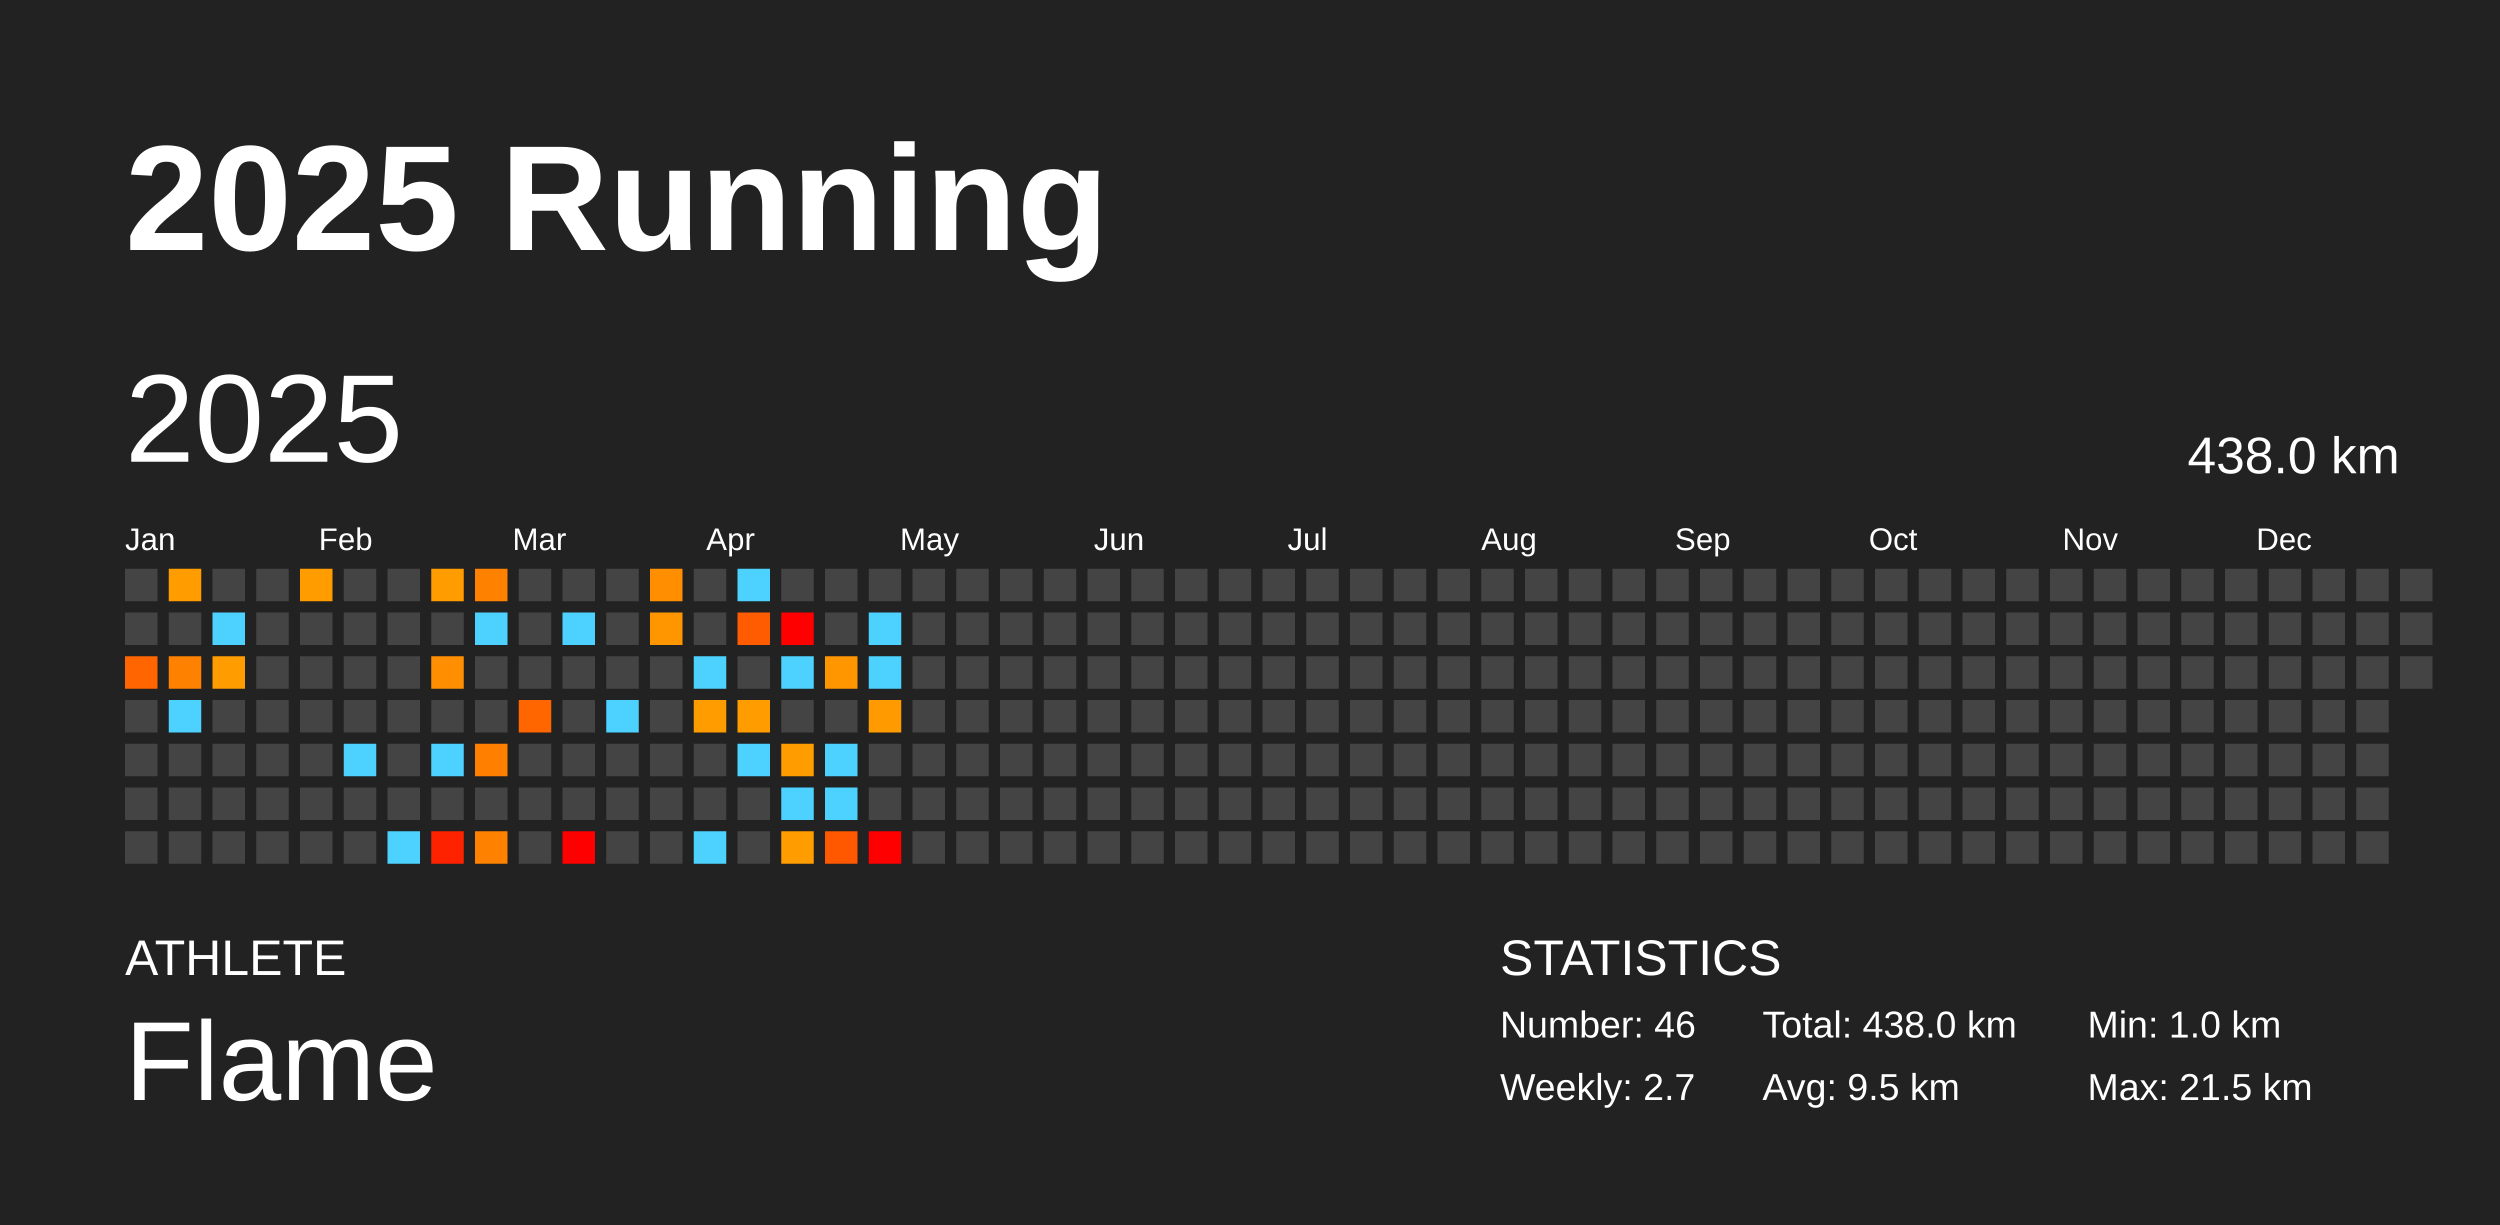
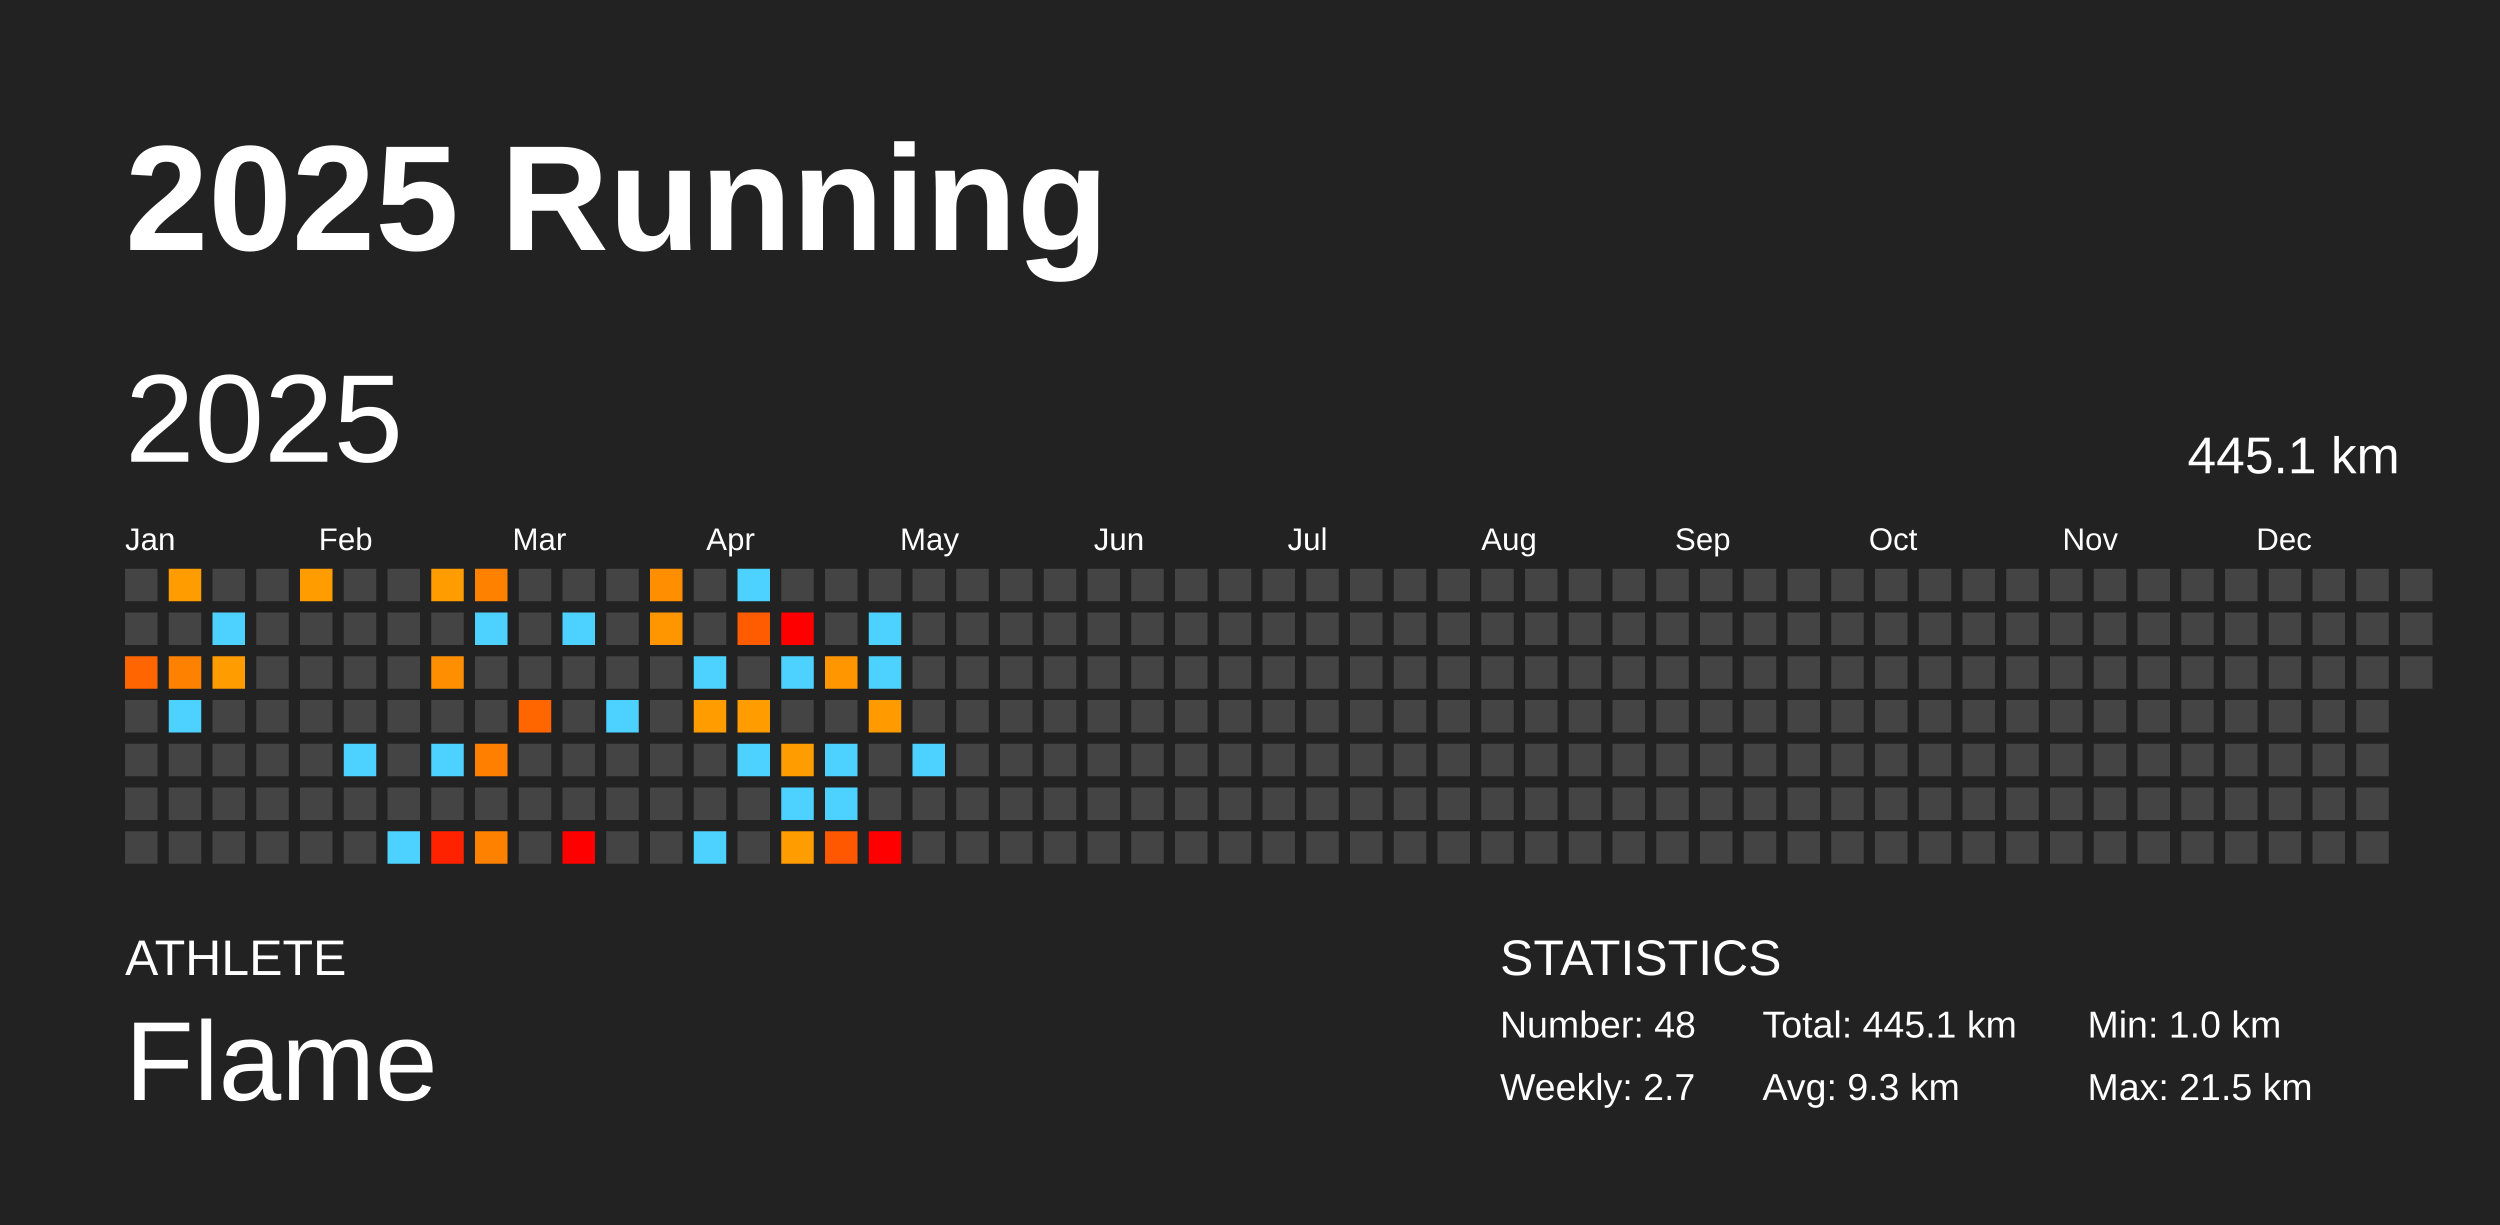
<svg xmlns="http://www.w3.org/2000/svg" baseProfile="full" height="98mm" version="1.1" viewBox="0,0,200,98" width="200mm">
  <defs />
  <rect fill="#222222" height="98" width="200" x="0" y="0" />
  <text fill="#FFFFFF" style="font-size:12px; font-family:Arial; font-weight:bold;" x="10" y="20">2025 Running</text>
  <text fill="#FFFFFF" style="font-size:4px; font-family:Arial" x="10" y="78">ATHLETE</text>
  <text fill="#FFFFFF" style="font-size:9px; font-family:Arial" x="10" y="88">Flame</text>
  <text fill="#FFFFFF" style="font-size:4px; font-family:Arial" x="120" y="78">STATISTICS</text>
-   <text fill="#FFFFFF" style="font-size:3px; font-family:Arial" x="120" y="83">Number: 46</text>
+   <text fill="#FFFFFF" style="font-size:3px; font-family:Arial" x="120" y="83">Number: 48</text>
  <text fill="#FFFFFF" style="font-size:3px; font-family:Arial" x="120" y="88">Weekly: 2.7</text>
-   <text fill="#FFFFFF" style="font-size:3px; font-family:Arial" x="141" y="83">Total: 438.0 km</text>
-   <text fill="#FFFFFF" style="font-size:3px; font-family:Arial" x="141" y="88">Avg: 9.5 km</text>
+   <text fill="#FFFFFF" style="font-size:3px; font-family:Arial" x="141" y="83">Total: 445.1 km</text>
+   <text fill="#FFFFFF" style="font-size:3px; font-family:Arial" x="141" y="88">Avg: 9.3 km</text>
  <text fill="#FFFFFF" style="font-size:3px; font-family:Arial" x="167" y="83">Min: 1.0 km</text>
  <text fill="#FFFFFF" style="font-size:3px; font-family:Arial" x="167" y="88">Max: 21.5 km</text>
  <text dominant-baseline="hanging" fill="#FFFFFF" style="font-size:10.0px; font-family:Arial;" x="10" y="30">2025</text>
-   <text dominant-baseline="hanging" fill="#FFFFFF" style="font-size:4.125px; font-family:Arial;" x="175" y="35">438.0 km</text>
+   <text dominant-baseline="hanging" fill="#FFFFFF" style="font-size:4.125px; font-family:Arial;" x="175" y="35">445.1 km</text>
  <text fill="#FFFFFF" style="font-size:2.5px; font-family:Arial" x="10.0" y="44">Jan</text>
  <text fill="#FFFFFF" style="font-size:2.5px; font-family:Arial" x="25.5" y="44">Feb</text>
  <text fill="#FFFFFF" style="font-size:2.5px; font-family:Arial" x="41.0" y="44">Mar</text>
  <text fill="#FFFFFF" style="font-size:2.5px; font-family:Arial" x="56.5" y="44">Apr</text>
  <text fill="#FFFFFF" style="font-size:2.5px; font-family:Arial" x="72.0" y="44">May</text>
  <text fill="#FFFFFF" style="font-size:2.5px; font-family:Arial" x="87.5" y="44">Jun</text>
  <text fill="#FFFFFF" style="font-size:2.5px; font-family:Arial" x="103.0" y="44">Jul</text>
  <text fill="#FFFFFF" style="font-size:2.5px; font-family:Arial" x="118.5" y="44">Aug</text>
  <text fill="#FFFFFF" style="font-size:2.5px; font-family:Arial" x="134.0" y="44">Sep</text>
  <text fill="#FFFFFF" style="font-size:2.5px; font-family:Arial" x="149.5" y="44">Oct</text>
  <text fill="#FFFFFF" style="font-size:2.5px; font-family:Arial" x="165.0" y="44">Nov</text>
  <text fill="#FFFFFF" style="font-size:2.5px; font-family:Arial" x="180.5" y="44">Dec</text>
  <rect fill="#444444" height="2.6" width="2.6" x="10.0" y="45.5" />
  <rect fill="#444444" height="2.6" width="2.6" x="10.0" y="49.0" />
  <rect fill="#ff6500" height="2.6" width="2.6" x="10.0" y="52.5" />
  <rect fill="#444444" height="2.6" width="2.6" x="10.0" y="56.0" />
  <rect fill="#444444" height="2.6" width="2.6" x="10.0" y="59.5" />
  <rect fill="#444444" height="2.6" width="2.6" x="10.0" y="63.0" />
  <rect fill="#444444" height="2.6" width="2.6" x="10.0" y="66.5" />
  <rect fill="#ff9c00" height="2.6" width="2.6" x="13.5" y="45.5" />
  <rect fill="#444444" height="2.6" width="2.6" x="13.5" y="49.0" />
  <rect fill="#ff8100" height="2.6" width="2.6" x="13.5" y="52.5" />
  <rect fill="#4dd2ff" height="2.6" width="2.6" x="13.5" y="56.0" />
  <rect fill="#444444" height="2.6" width="2.6" x="13.5" y="59.5" />
  <rect fill="#444444" height="2.6" width="2.6" x="13.5" y="63.0" />
  <rect fill="#444444" height="2.6" width="2.6" x="13.5" y="66.5" />
  <rect fill="#444444" height="2.6" width="2.6" x="17.0" y="45.5" />
  <rect fill="#4dd2ff" height="2.6" width="2.6" x="17.0" y="49.0" />
  <rect fill="#ff9c00" height="2.6" width="2.6" x="17.0" y="52.5" />
  <rect fill="#444444" height="2.6" width="2.6" x="17.0" y="56.0" />
  <rect fill="#444444" height="2.6" width="2.6" x="17.0" y="59.5" />
  <rect fill="#444444" height="2.6" width="2.6" x="17.0" y="63.0" />
  <rect fill="#444444" height="2.6" width="2.6" x="17.0" y="66.5" />
  <rect fill="#444444" height="2.6" width="2.6" x="20.5" y="45.5" />
  <rect fill="#444444" height="2.6" width="2.6" x="20.5" y="49.0" />
  <rect fill="#444444" height="2.6" width="2.6" x="20.5" y="52.5" />
  <rect fill="#444444" height="2.6" width="2.6" x="20.5" y="56.0" />
  <rect fill="#444444" height="2.6" width="2.6" x="20.5" y="59.5" />
  <rect fill="#444444" height="2.6" width="2.6" x="20.5" y="63.0" />
  <rect fill="#444444" height="2.6" width="2.6" x="20.5" y="66.5" />
  <rect fill="#ff9c00" height="2.6" width="2.6" x="24.0" y="45.5" />
  <rect fill="#444444" height="2.6" width="2.6" x="24.0" y="49.0" />
  <rect fill="#444444" height="2.6" width="2.6" x="24.0" y="52.5" />
  <rect fill="#444444" height="2.6" width="2.6" x="24.0" y="56.0" />
  <rect fill="#444444" height="2.6" width="2.6" x="24.0" y="59.5" />
  <rect fill="#444444" height="2.6" width="2.6" x="24.0" y="63.0" />
  <rect fill="#444444" height="2.6" width="2.6" x="24.0" y="66.5" />
  <rect fill="#444444" height="2.6" width="2.6" x="27.5" y="45.5" />
  <rect fill="#444444" height="2.6" width="2.6" x="27.5" y="49.0" />
  <rect fill="#444444" height="2.6" width="2.6" x="27.5" y="52.5" />
  <rect fill="#444444" height="2.6" width="2.6" x="27.5" y="56.0" />
  <rect fill="#4dd2ff" height="2.6" width="2.6" x="27.5" y="59.5" />
  <rect fill="#444444" height="2.6" width="2.6" x="27.5" y="63.0" />
  <rect fill="#444444" height="2.6" width="2.6" x="27.5" y="66.5" />
  <rect fill="#444444" height="2.6" width="2.6" x="31.0" y="45.5" />
  <rect fill="#444444" height="2.6" width="2.6" x="31.0" y="49.0" />
  <rect fill="#444444" height="2.6" width="2.6" x="31.0" y="52.5" />
  <rect fill="#444444" height="2.6" width="2.6" x="31.0" y="56.0" />
  <rect fill="#444444" height="2.6" width="2.6" x="31.0" y="59.5" />
  <rect fill="#444444" height="2.6" width="2.6" x="31.0" y="63.0" />
  <rect fill="#4dd2ff" height="2.6" width="2.6" x="31.0" y="66.5" />
  <rect fill="#ff9c00" height="2.6" width="2.6" x="34.5" y="45.5" />
  <rect fill="#444444" height="2.6" width="2.6" x="34.5" y="49.0" />
  <rect fill="#ff8f00" height="2.6" width="2.6" x="34.5" y="52.5" />
  <rect fill="#444444" height="2.6" width="2.6" x="34.5" y="56.0" />
  <rect fill="#4dd2ff" height="2.6" width="2.6" x="34.5" y="59.5" />
  <rect fill="#444444" height="2.6" width="2.6" x="34.5" y="63.0" />
  <rect fill="#ff2200" height="2.6" width="2.6" x="34.5" y="66.5" />
  <rect fill="#ff8100" height="2.6" width="2.6" x="38.0" y="45.5" />
  <rect fill="#4dd2ff" height="2.6" width="2.6" x="38.0" y="49.0" />
  <rect fill="#444444" height="2.6" width="2.6" x="38.0" y="52.5" />
  <rect fill="#444444" height="2.6" width="2.6" x="38.0" y="56.0" />
  <rect fill="#ff7f00" height="2.6" width="2.6" x="38.0" y="59.5" />
  <rect fill="#444444" height="2.6" width="2.6" x="38.0" y="63.0" />
  <rect fill="#ff8100" height="2.6" width="2.6" x="38.0" y="66.5" />
  <rect fill="#444444" height="2.6" width="2.6" x="41.5" y="45.5" />
  <rect fill="#444444" height="2.6" width="2.6" x="41.5" y="49.0" />
  <rect fill="#444444" height="2.6" width="2.6" x="41.5" y="52.5" />
  <rect fill="#ff6600" height="2.6" width="2.6" x="41.5" y="56.0" />
  <rect fill="#444444" height="2.6" width="2.6" x="41.5" y="59.5" />
  <rect fill="#444444" height="2.6" width="2.6" x="41.5" y="63.0" />
  <rect fill="#444444" height="2.6" width="2.6" x="41.5" y="66.5" />
  <rect fill="#444444" height="2.6" width="2.6" x="45.0" y="45.5" />
  <rect fill="#4dd2ff" height="2.6" width="2.6" x="45.0" y="49.0" />
  <rect fill="#444444" height="2.6" width="2.6" x="45.0" y="52.5" />
  <rect fill="#444444" height="2.6" width="2.6" x="45.0" y="56.0" />
  <rect fill="#444444" height="2.6" width="2.6" x="45.0" y="59.5" />
  <rect fill="#444444" height="2.6" width="2.6" x="45.0" y="63.0" />
  <rect fill="red" height="2.6" width="2.6" x="45.0" y="66.5" />
  <rect fill="#444444" height="2.6" width="2.6" x="48.5" y="45.5" />
  <rect fill="#444444" height="2.6" width="2.6" x="48.5" y="49.0" />
  <rect fill="#444444" height="2.6" width="2.6" x="48.5" y="52.5" />
  <rect fill="#4dd2ff" height="2.6" width="2.6" x="48.5" y="56.0" />
  <rect fill="#444444" height="2.6" width="2.6" x="48.5" y="59.5" />
  <rect fill="#444444" height="2.6" width="2.6" x="48.5" y="63.0" />
  <rect fill="#444444" height="2.6" width="2.6" x="48.5" y="66.5" />
  <rect fill="#ff8f00" height="2.6" width="2.6" x="52.0" y="45.5" />
  <rect fill="#ff9600" height="2.6" width="2.6" x="52.0" y="49.0" />
  <rect fill="#444444" height="2.6" width="2.6" x="52.0" y="52.5" />
  <rect fill="#444444" height="2.6" width="2.6" x="52.0" y="56.0" />
  <rect fill="#444444" height="2.6" width="2.6" x="52.0" y="59.5" />
  <rect fill="#444444" height="2.6" width="2.6" x="52.0" y="63.0" />
  <rect fill="#444444" height="2.6" width="2.6" x="52.0" y="66.5" />
  <rect fill="#444444" height="2.6" width="2.6" x="55.5" y="45.5" />
  <rect fill="#444444" height="2.6" width="2.6" x="55.5" y="49.0" />
  <rect fill="#4dd2ff" height="2.6" width="2.6" x="55.5" y="52.5" />
  <rect fill="#ff9c00" height="2.6" width="2.6" x="55.5" y="56.0" />
  <rect fill="#444444" height="2.6" width="2.6" x="55.5" y="59.5" />
  <rect fill="#444444" height="2.6" width="2.6" x="55.5" y="63.0" />
  <rect fill="#4dd2ff" height="2.6" width="2.6" x="55.5" y="66.5" />
  <rect fill="#4dd2ff" height="2.6" width="2.6" x="59.0" y="45.5" />
  <rect fill="#ff5b00" height="2.6" width="2.6" x="59.0" y="49.0" />
  <rect fill="#444444" height="2.6" width="2.6" x="59.0" y="52.5" />
  <rect fill="#ff9c00" height="2.6" width="2.6" x="59.0" y="56.0" />
  <rect fill="#4dd2ff" height="2.6" width="2.6" x="59.0" y="59.5" />
  <rect fill="#444444" height="2.6" width="2.6" x="59.0" y="63.0" />
  <rect fill="#444444" height="2.6" width="2.6" x="59.0" y="66.5" />
  <rect fill="#444444" height="2.6" width="2.6" x="62.5" y="45.5" />
  <rect fill="red" height="2.6" width="2.6" x="62.5" y="49.0" />
  <rect fill="#4dd2ff" height="2.6" width="2.6" x="62.5" y="52.5" />
  <rect fill="#444444" height="2.6" width="2.6" x="62.5" y="56.0" />
  <rect fill="#ff9c00" height="2.6" width="2.6" x="62.5" y="59.5" />
  <rect fill="#4dd2ff" height="2.6" width="2.6" x="62.5" y="63.0" />
  <rect fill="#ff9c00" height="2.6" width="2.6" x="62.5" y="66.5" />
  <rect fill="#444444" height="2.6" width="2.6" x="66.0" y="45.5" />
  <rect fill="#444444" height="2.6" width="2.6" x="66.0" y="49.0" />
  <rect fill="#ff9600" height="2.6" width="2.6" x="66.0" y="52.5" />
  <rect fill="#444444" height="2.6" width="2.6" x="66.0" y="56.0" />
  <rect fill="#4dd2ff" height="2.6" width="2.6" x="66.0" y="59.5" />
  <rect fill="#4dd2ff" height="2.6" width="2.6" x="66.0" y="63.0" />
  <rect fill="#ff5800" height="2.6" width="2.6" x="66.0" y="66.5" />
  <rect fill="#444444" height="2.6" width="2.6" x="69.5" y="45.5" />
  <rect fill="#4dd2ff" height="2.6" width="2.6" x="69.5" y="49.0" />
  <rect fill="#4dd2ff" height="2.6" width="2.6" x="69.5" y="52.5" />
  <rect fill="#ff9b00" height="2.6" width="2.6" x="69.5" y="56.0" />
  <rect fill="#444444" height="2.6" width="2.6" x="69.5" y="59.5" />
  <rect fill="#444444" height="2.6" width="2.6" x="69.5" y="63.0" />
  <rect fill="red" height="2.6" width="2.6" x="69.5" y="66.5" />
  <rect fill="#444444" height="2.6" width="2.6" x="73.0" y="45.5" />
  <rect fill="#444444" height="2.6" width="2.6" x="73.0" y="49.0" />
  <rect fill="#444444" height="2.6" width="2.6" x="73.0" y="52.5" />
  <rect fill="#444444" height="2.6" width="2.6" x="73.0" y="56.0" />
-   <rect fill="#444444" height="2.6" width="2.6" x="73.0" y="59.5" />
+   <rect fill="#4dd2ff" height="2.6" width="2.6" x="73.0" y="59.5" />
  <rect fill="#444444" height="2.6" width="2.6" x="73.0" y="63.0" />
  <rect fill="#444444" height="2.6" width="2.6" x="73.0" y="66.5" />
  <rect fill="#444444" height="2.6" width="2.6" x="76.5" y="45.5" />
  <rect fill="#444444" height="2.6" width="2.6" x="76.5" y="49.0" />
  <rect fill="#444444" height="2.6" width="2.6" x="76.5" y="52.5" />
  <rect fill="#444444" height="2.6" width="2.6" x="76.5" y="56.0" />
  <rect fill="#444444" height="2.6" width="2.6" x="76.5" y="59.5" />
  <rect fill="#444444" height="2.6" width="2.6" x="76.5" y="63.0" />
  <rect fill="#444444" height="2.6" width="2.6" x="76.5" y="66.5" />
  <rect fill="#444444" height="2.6" width="2.6" x="80.0" y="45.5" />
  <rect fill="#444444" height="2.6" width="2.6" x="80.0" y="49.0" />
  <rect fill="#444444" height="2.6" width="2.6" x="80.0" y="52.5" />
  <rect fill="#444444" height="2.6" width="2.6" x="80.0" y="56.0" />
  <rect fill="#444444" height="2.6" width="2.6" x="80.0" y="59.5" />
  <rect fill="#444444" height="2.6" width="2.6" x="80.0" y="63.0" />
  <rect fill="#444444" height="2.6" width="2.6" x="80.0" y="66.5" />
  <rect fill="#444444" height="2.6" width="2.6" x="83.5" y="45.5" />
  <rect fill="#444444" height="2.6" width="2.6" x="83.5" y="49.0" />
  <rect fill="#444444" height="2.6" width="2.6" x="83.5" y="52.5" />
  <rect fill="#444444" height="2.6" width="2.6" x="83.5" y="56.0" />
  <rect fill="#444444" height="2.6" width="2.6" x="83.5" y="59.5" />
  <rect fill="#444444" height="2.6" width="2.6" x="83.5" y="63.0" />
  <rect fill="#444444" height="2.6" width="2.6" x="83.5" y="66.5" />
  <rect fill="#444444" height="2.6" width="2.6" x="87.0" y="45.5" />
  <rect fill="#444444" height="2.6" width="2.6" x="87.0" y="49.0" />
  <rect fill="#444444" height="2.6" width="2.6" x="87.0" y="52.5" />
  <rect fill="#444444" height="2.6" width="2.6" x="87.0" y="56.0" />
  <rect fill="#444444" height="2.6" width="2.6" x="87.0" y="59.5" />
  <rect fill="#444444" height="2.6" width="2.6" x="87.0" y="63.0" />
  <rect fill="#444444" height="2.6" width="2.6" x="87.0" y="66.5" />
  <rect fill="#444444" height="2.6" width="2.6" x="90.5" y="45.5" />
  <rect fill="#444444" height="2.6" width="2.6" x="90.5" y="49.0" />
  <rect fill="#444444" height="2.6" width="2.6" x="90.5" y="52.5" />
  <rect fill="#444444" height="2.6" width="2.6" x="90.5" y="56.0" />
  <rect fill="#444444" height="2.6" width="2.6" x="90.5" y="59.5" />
  <rect fill="#444444" height="2.6" width="2.6" x="90.5" y="63.0" />
  <rect fill="#444444" height="2.6" width="2.6" x="90.5" y="66.5" />
  <rect fill="#444444" height="2.6" width="2.6" x="94.0" y="45.5" />
  <rect fill="#444444" height="2.6" width="2.6" x="94.0" y="49.0" />
  <rect fill="#444444" height="2.6" width="2.6" x="94.0" y="52.5" />
  <rect fill="#444444" height="2.6" width="2.6" x="94.0" y="56.0" />
  <rect fill="#444444" height="2.6" width="2.6" x="94.0" y="59.5" />
  <rect fill="#444444" height="2.6" width="2.6" x="94.0" y="63.0" />
  <rect fill="#444444" height="2.6" width="2.6" x="94.0" y="66.5" />
  <rect fill="#444444" height="2.6" width="2.6" x="97.5" y="45.5" />
  <rect fill="#444444" height="2.6" width="2.6" x="97.5" y="49.0" />
  <rect fill="#444444" height="2.6" width="2.6" x="97.5" y="52.5" />
  <rect fill="#444444" height="2.6" width="2.6" x="97.5" y="56.0" />
  <rect fill="#444444" height="2.6" width="2.6" x="97.5" y="59.5" />
  <rect fill="#444444" height="2.6" width="2.6" x="97.5" y="63.0" />
  <rect fill="#444444" height="2.6" width="2.6" x="97.5" y="66.5" />
  <rect fill="#444444" height="2.6" width="2.6" x="101.0" y="45.5" />
  <rect fill="#444444" height="2.6" width="2.6" x="101.0" y="49.0" />
  <rect fill="#444444" height="2.6" width="2.6" x="101.0" y="52.5" />
  <rect fill="#444444" height="2.6" width="2.6" x="101.0" y="56.0" />
  <rect fill="#444444" height="2.6" width="2.6" x="101.0" y="59.5" />
  <rect fill="#444444" height="2.6" width="2.6" x="101.0" y="63.0" />
  <rect fill="#444444" height="2.6" width="2.6" x="101.0" y="66.5" />
  <rect fill="#444444" height="2.6" width="2.6" x="104.5" y="45.5" />
  <rect fill="#444444" height="2.6" width="2.6" x="104.5" y="49.0" />
  <rect fill="#444444" height="2.6" width="2.6" x="104.5" y="52.5" />
  <rect fill="#444444" height="2.6" width="2.6" x="104.5" y="56.0" />
  <rect fill="#444444" height="2.6" width="2.6" x="104.5" y="59.5" />
  <rect fill="#444444" height="2.6" width="2.6" x="104.5" y="63.0" />
  <rect fill="#444444" height="2.6" width="2.6" x="104.5" y="66.5" />
  <rect fill="#444444" height="2.6" width="2.6" x="108.0" y="45.5" />
  <rect fill="#444444" height="2.6" width="2.6" x="108.0" y="49.0" />
  <rect fill="#444444" height="2.6" width="2.6" x="108.0" y="52.5" />
  <rect fill="#444444" height="2.6" width="2.6" x="108.0" y="56.0" />
  <rect fill="#444444" height="2.6" width="2.6" x="108.0" y="59.5" />
  <rect fill="#444444" height="2.6" width="2.6" x="108.0" y="63.0" />
  <rect fill="#444444" height="2.6" width="2.6" x="108.0" y="66.5" />
  <rect fill="#444444" height="2.6" width="2.6" x="111.5" y="45.5" />
  <rect fill="#444444" height="2.6" width="2.6" x="111.5" y="49.0" />
  <rect fill="#444444" height="2.6" width="2.6" x="111.5" y="52.5" />
  <rect fill="#444444" height="2.6" width="2.6" x="111.5" y="56.0" />
  <rect fill="#444444" height="2.6" width="2.6" x="111.5" y="59.5" />
  <rect fill="#444444" height="2.6" width="2.6" x="111.5" y="63.0" />
  <rect fill="#444444" height="2.6" width="2.6" x="111.5" y="66.5" />
  <rect fill="#444444" height="2.6" width="2.6" x="115.0" y="45.5" />
  <rect fill="#444444" height="2.6" width="2.6" x="115.0" y="49.0" />
  <rect fill="#444444" height="2.6" width="2.6" x="115.0" y="52.5" />
  <rect fill="#444444" height="2.6" width="2.6" x="115.0" y="56.0" />
  <rect fill="#444444" height="2.6" width="2.6" x="115.0" y="59.5" />
  <rect fill="#444444" height="2.6" width="2.6" x="115.0" y="63.0" />
  <rect fill="#444444" height="2.6" width="2.6" x="115.0" y="66.5" />
  <rect fill="#444444" height="2.6" width="2.6" x="118.5" y="45.5" />
  <rect fill="#444444" height="2.6" width="2.6" x="118.5" y="49.0" />
  <rect fill="#444444" height="2.6" width="2.6" x="118.5" y="52.5" />
  <rect fill="#444444" height="2.6" width="2.6" x="118.5" y="56.0" />
  <rect fill="#444444" height="2.6" width="2.6" x="118.5" y="59.5" />
  <rect fill="#444444" height="2.6" width="2.6" x="118.5" y="63.0" />
  <rect fill="#444444" height="2.6" width="2.6" x="118.5" y="66.5" />
  <rect fill="#444444" height="2.6" width="2.6" x="122.0" y="45.5" />
  <rect fill="#444444" height="2.6" width="2.6" x="122.0" y="49.0" />
  <rect fill="#444444" height="2.6" width="2.6" x="122.0" y="52.5" />
  <rect fill="#444444" height="2.6" width="2.6" x="122.0" y="56.0" />
  <rect fill="#444444" height="2.6" width="2.6" x="122.0" y="59.5" />
  <rect fill="#444444" height="2.6" width="2.6" x="122.0" y="63.0" />
  <rect fill="#444444" height="2.6" width="2.6" x="122.0" y="66.5" />
  <rect fill="#444444" height="2.6" width="2.6" x="125.5" y="45.5" />
  <rect fill="#444444" height="2.6" width="2.6" x="125.5" y="49.0" />
  <rect fill="#444444" height="2.6" width="2.6" x="125.5" y="52.5" />
  <rect fill="#444444" height="2.6" width="2.6" x="125.5" y="56.0" />
  <rect fill="#444444" height="2.6" width="2.6" x="125.5" y="59.5" />
  <rect fill="#444444" height="2.6" width="2.6" x="125.5" y="63.0" />
  <rect fill="#444444" height="2.6" width="2.6" x="125.5" y="66.5" />
  <rect fill="#444444" height="2.6" width="2.6" x="129.0" y="45.5" />
  <rect fill="#444444" height="2.6" width="2.6" x="129.0" y="49.0" />
  <rect fill="#444444" height="2.6" width="2.6" x="129.0" y="52.5" />
  <rect fill="#444444" height="2.6" width="2.6" x="129.0" y="56.0" />
  <rect fill="#444444" height="2.6" width="2.6" x="129.0" y="59.5" />
  <rect fill="#444444" height="2.6" width="2.6" x="129.0" y="63.0" />
  <rect fill="#444444" height="2.6" width="2.6" x="129.0" y="66.5" />
  <rect fill="#444444" height="2.6" width="2.6" x="132.5" y="45.5" />
  <rect fill="#444444" height="2.6" width="2.6" x="132.5" y="49.0" />
  <rect fill="#444444" height="2.6" width="2.6" x="132.5" y="52.5" />
  <rect fill="#444444" height="2.6" width="2.6" x="132.5" y="56.0" />
  <rect fill="#444444" height="2.6" width="2.6" x="132.5" y="59.5" />
  <rect fill="#444444" height="2.6" width="2.6" x="132.5" y="63.0" />
  <rect fill="#444444" height="2.6" width="2.6" x="132.5" y="66.5" />
  <rect fill="#444444" height="2.6" width="2.6" x="136.0" y="45.5" />
  <rect fill="#444444" height="2.6" width="2.6" x="136.0" y="49.0" />
  <rect fill="#444444" height="2.6" width="2.6" x="136.0" y="52.5" />
  <rect fill="#444444" height="2.6" width="2.6" x="136.0" y="56.0" />
  <rect fill="#444444" height="2.6" width="2.6" x="136.0" y="59.5" />
  <rect fill="#444444" height="2.6" width="2.6" x="136.0" y="63.0" />
  <rect fill="#444444" height="2.6" width="2.6" x="136.0" y="66.5" />
  <rect fill="#444444" height="2.6" width="2.6" x="139.5" y="45.5" />
  <rect fill="#444444" height="2.6" width="2.6" x="139.5" y="49.0" />
  <rect fill="#444444" height="2.6" width="2.6" x="139.5" y="52.5" />
  <rect fill="#444444" height="2.6" width="2.6" x="139.5" y="56.0" />
  <rect fill="#444444" height="2.6" width="2.6" x="139.5" y="59.5" />
  <rect fill="#444444" height="2.6" width="2.6" x="139.5" y="63.0" />
  <rect fill="#444444" height="2.6" width="2.6" x="139.5" y="66.5" />
  <rect fill="#444444" height="2.6" width="2.6" x="143.0" y="45.5" />
  <rect fill="#444444" height="2.6" width="2.6" x="143.0" y="49.0" />
  <rect fill="#444444" height="2.6" width="2.6" x="143.0" y="52.5" />
  <rect fill="#444444" height="2.6" width="2.6" x="143.0" y="56.0" />
  <rect fill="#444444" height="2.6" width="2.6" x="143.0" y="59.5" />
  <rect fill="#444444" height="2.6" width="2.6" x="143.0" y="63.0" />
  <rect fill="#444444" height="2.6" width="2.6" x="143.0" y="66.5" />
  <rect fill="#444444" height="2.6" width="2.6" x="146.5" y="45.5" />
  <rect fill="#444444" height="2.6" width="2.6" x="146.5" y="49.0" />
  <rect fill="#444444" height="2.6" width="2.6" x="146.5" y="52.5" />
  <rect fill="#444444" height="2.6" width="2.6" x="146.5" y="56.0" />
  <rect fill="#444444" height="2.6" width="2.6" x="146.5" y="59.5" />
  <rect fill="#444444" height="2.6" width="2.6" x="146.5" y="63.0" />
  <rect fill="#444444" height="2.6" width="2.6" x="146.5" y="66.5" />
  <rect fill="#444444" height="2.6" width="2.6" x="150.0" y="45.5" />
  <rect fill="#444444" height="2.6" width="2.6" x="150.0" y="49.0" />
  <rect fill="#444444" height="2.6" width="2.6" x="150.0" y="52.5" />
  <rect fill="#444444" height="2.6" width="2.6" x="150.0" y="56.0" />
  <rect fill="#444444" height="2.6" width="2.6" x="150.0" y="59.5" />
  <rect fill="#444444" height="2.6" width="2.6" x="150.0" y="63.0" />
  <rect fill="#444444" height="2.6" width="2.6" x="150.0" y="66.5" />
  <rect fill="#444444" height="2.6" width="2.6" x="153.5" y="45.5" />
  <rect fill="#444444" height="2.6" width="2.6" x="153.5" y="49.0" />
  <rect fill="#444444" height="2.6" width="2.6" x="153.5" y="52.5" />
  <rect fill="#444444" height="2.6" width="2.6" x="153.5" y="56.0" />
  <rect fill="#444444" height="2.6" width="2.6" x="153.5" y="59.5" />
  <rect fill="#444444" height="2.6" width="2.6" x="153.5" y="63.0" />
  <rect fill="#444444" height="2.6" width="2.6" x="153.5" y="66.5" />
  <rect fill="#444444" height="2.6" width="2.6" x="157.0" y="45.5" />
  <rect fill="#444444" height="2.6" width="2.6" x="157.0" y="49.0" />
  <rect fill="#444444" height="2.6" width="2.6" x="157.0" y="52.5" />
  <rect fill="#444444" height="2.6" width="2.6" x="157.0" y="56.0" />
  <rect fill="#444444" height="2.6" width="2.6" x="157.0" y="59.5" />
  <rect fill="#444444" height="2.6" width="2.6" x="157.0" y="63.0" />
  <rect fill="#444444" height="2.6" width="2.6" x="157.0" y="66.5" />
  <rect fill="#444444" height="2.6" width="2.6" x="160.5" y="45.5" />
  <rect fill="#444444" height="2.6" width="2.6" x="160.5" y="49.0" />
  <rect fill="#444444" height="2.6" width="2.6" x="160.5" y="52.5" />
  <rect fill="#444444" height="2.6" width="2.6" x="160.5" y="56.0" />
  <rect fill="#444444" height="2.6" width="2.6" x="160.5" y="59.5" />
  <rect fill="#444444" height="2.6" width="2.6" x="160.5" y="63.0" />
  <rect fill="#444444" height="2.6" width="2.6" x="160.5" y="66.5" />
  <rect fill="#444444" height="2.6" width="2.6" x="164.0" y="45.5" />
  <rect fill="#444444" height="2.6" width="2.6" x="164.0" y="49.0" />
  <rect fill="#444444" height="2.6" width="2.6" x="164.0" y="52.5" />
  <rect fill="#444444" height="2.6" width="2.6" x="164.0" y="56.0" />
  <rect fill="#444444" height="2.6" width="2.6" x="164.0" y="59.5" />
  <rect fill="#444444" height="2.6" width="2.6" x="164.0" y="63.0" />
  <rect fill="#444444" height="2.6" width="2.6" x="164.0" y="66.5" />
  <rect fill="#444444" height="2.6" width="2.6" x="167.5" y="45.5" />
  <rect fill="#444444" height="2.6" width="2.6" x="167.5" y="49.0" />
  <rect fill="#444444" height="2.6" width="2.6" x="167.5" y="52.5" />
  <rect fill="#444444" height="2.6" width="2.6" x="167.5" y="56.0" />
  <rect fill="#444444" height="2.6" width="2.6" x="167.5" y="59.5" />
  <rect fill="#444444" height="2.6" width="2.6" x="167.5" y="63.0" />
  <rect fill="#444444" height="2.6" width="2.6" x="167.5" y="66.5" />
  <rect fill="#444444" height="2.6" width="2.6" x="171.0" y="45.5" />
  <rect fill="#444444" height="2.6" width="2.6" x="171.0" y="49.0" />
  <rect fill="#444444" height="2.6" width="2.6" x="171.0" y="52.5" />
  <rect fill="#444444" height="2.6" width="2.6" x="171.0" y="56.0" />
  <rect fill="#444444" height="2.6" width="2.6" x="171.0" y="59.5" />
  <rect fill="#444444" height="2.6" width="2.6" x="171.0" y="63.0" />
  <rect fill="#444444" height="2.6" width="2.6" x="171.0" y="66.5" />
  <rect fill="#444444" height="2.6" width="2.6" x="174.5" y="45.5" />
  <rect fill="#444444" height="2.6" width="2.6" x="174.5" y="49.0" />
  <rect fill="#444444" height="2.6" width="2.6" x="174.5" y="52.5" />
  <rect fill="#444444" height="2.6" width="2.6" x="174.5" y="56.0" />
  <rect fill="#444444" height="2.6" width="2.6" x="174.5" y="59.5" />
  <rect fill="#444444" height="2.6" width="2.6" x="174.5" y="63.0" />
  <rect fill="#444444" height="2.6" width="2.6" x="174.5" y="66.5" />
  <rect fill="#444444" height="2.6" width="2.6" x="178.0" y="45.5" />
  <rect fill="#444444" height="2.6" width="2.6" x="178.0" y="49.0" />
  <rect fill="#444444" height="2.6" width="2.6" x="178.0" y="52.5" />
  <rect fill="#444444" height="2.6" width="2.6" x="178.0" y="56.0" />
  <rect fill="#444444" height="2.6" width="2.6" x="178.0" y="59.5" />
  <rect fill="#444444" height="2.6" width="2.6" x="178.0" y="63.0" />
  <rect fill="#444444" height="2.6" width="2.6" x="178.0" y="66.5" />
  <rect fill="#444444" height="2.6" width="2.6" x="181.5" y="45.5" />
  <rect fill="#444444" height="2.6" width="2.6" x="181.5" y="49.0" />
  <rect fill="#444444" height="2.6" width="2.6" x="181.5" y="52.5" />
  <rect fill="#444444" height="2.6" width="2.6" x="181.5" y="56.0" />
  <rect fill="#444444" height="2.6" width="2.6" x="181.5" y="59.5" />
  <rect fill="#444444" height="2.6" width="2.6" x="181.5" y="63.0" />
  <rect fill="#444444" height="2.6" width="2.6" x="181.5" y="66.5" />
  <rect fill="#444444" height="2.6" width="2.6" x="185.0" y="45.5" />
  <rect fill="#444444" height="2.6" width="2.6" x="185.0" y="49.0" />
  <rect fill="#444444" height="2.6" width="2.6" x="185.0" y="52.5" />
  <rect fill="#444444" height="2.6" width="2.6" x="185.0" y="56.0" />
  <rect fill="#444444" height="2.6" width="2.6" x="185.0" y="59.5" />
  <rect fill="#444444" height="2.6" width="2.6" x="185.0" y="63.0" />
  <rect fill="#444444" height="2.6" width="2.6" x="185.0" y="66.5" />
  <rect fill="#444444" height="2.6" width="2.6" x="188.5" y="45.5" />
  <rect fill="#444444" height="2.6" width="2.6" x="188.5" y="49.0" />
  <rect fill="#444444" height="2.6" width="2.6" x="188.5" y="52.5" />
  <rect fill="#444444" height="2.6" width="2.6" x="188.5" y="56.0" />
  <rect fill="#444444" height="2.6" width="2.6" x="188.5" y="59.5" />
  <rect fill="#444444" height="2.6" width="2.6" x="188.5" y="63.0" />
  <rect fill="#444444" height="2.6" width="2.6" x="188.5" y="66.5" />
  <rect fill="#444444" height="2.6" width="2.6" x="192.0" y="45.5" />
  <rect fill="#444444" height="2.6" width="2.6" x="192.0" y="49.0" />
  <rect fill="#444444" height="2.6" width="2.6" x="192.0" y="52.5" />
</svg>
